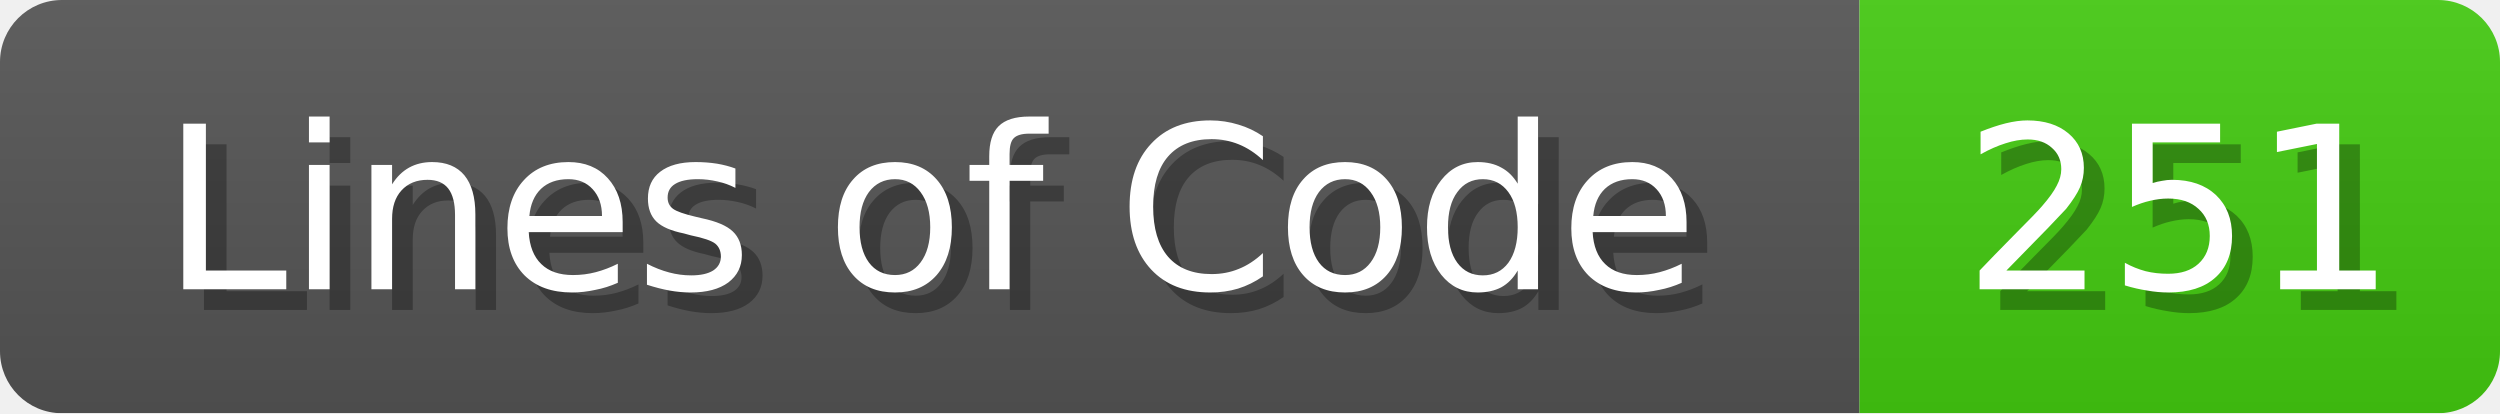
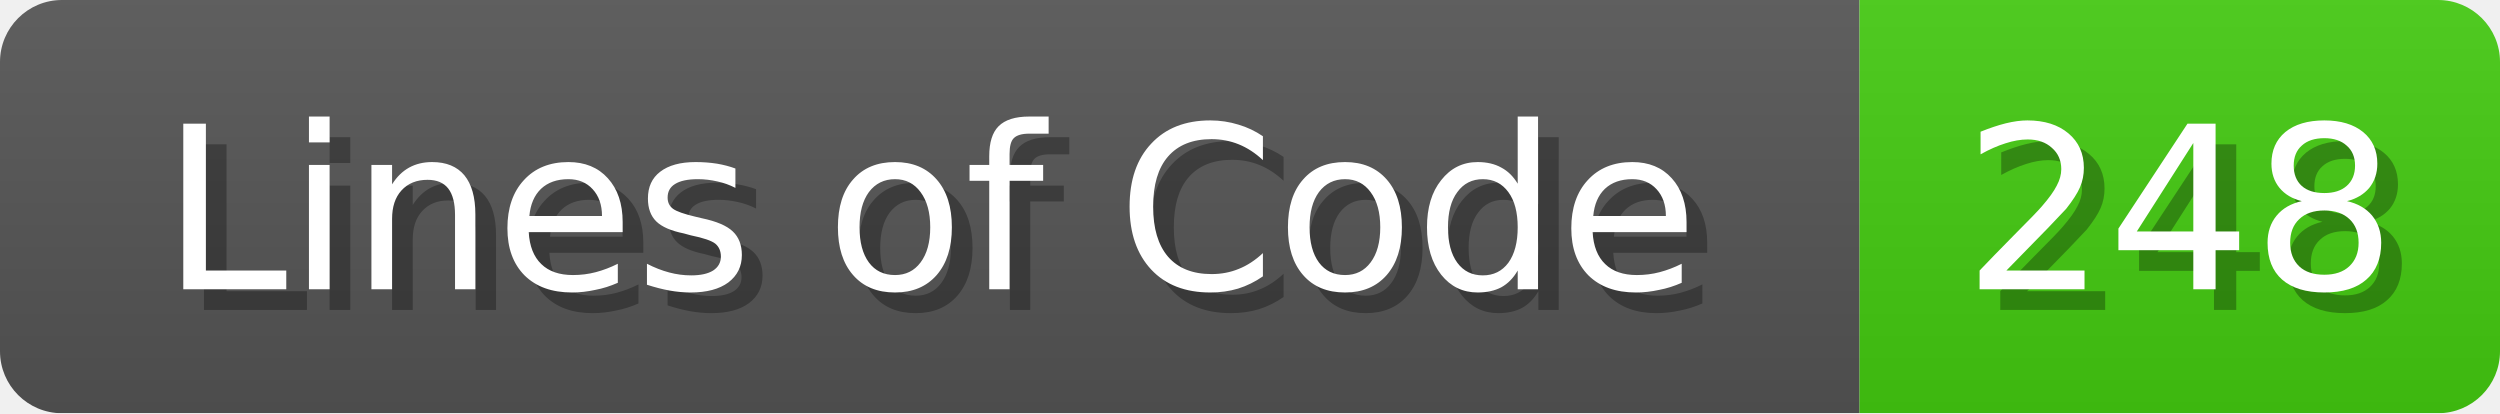
<svg xmlns="http://www.w3.org/2000/svg" width="121" height="20">
  <linearGradient id="b" x2="0" y2="100%">
    <stop offset="0" stop-color="#bbb" stop-opacity=".1" />
    <stop offset="1" stop-opacity=".1" />
  </linearGradient>
  <mask id="anybadge_1">
    <rect width="121" height="20" rx="3" fill="#fff" />
  </mask>
  <g mask="url(#anybadge_1)">
    <path fill="#555" d="M0 0h90v20H0z" />
    <path fill="#4C1" d="M90 0h31v20H90z" />
    <path fill="url(#b)" d="M0 0h121v20H0z" />
  </g>
  <g fill="#fff" text-anchor="middle" font-family="DejaVu Sans,Verdana,Geneva,sans-serif" font-size="11">
    <text x="46.0" y="15" fill="#010101" fill-opacity=".3">Lines of Code</text>
    <text x="45.0" y="14">Lines of Code</text>
  </g>
  <g fill="#fff" text-anchor="middle" font-family="DejaVu Sans,Verdana,Geneva,sans-serif" font-size="11">
-     <text x="106.5" y="15" fill="#010101" fill-opacity=".3">251</text>
-     <text x="105.5" y="14">251</text>
+     <text x="106.5" y="15" fill="#010101" fill-opacity=".3">248</text>
+     <text x="105.5" y="14">248</text>
  </g>
</svg>
